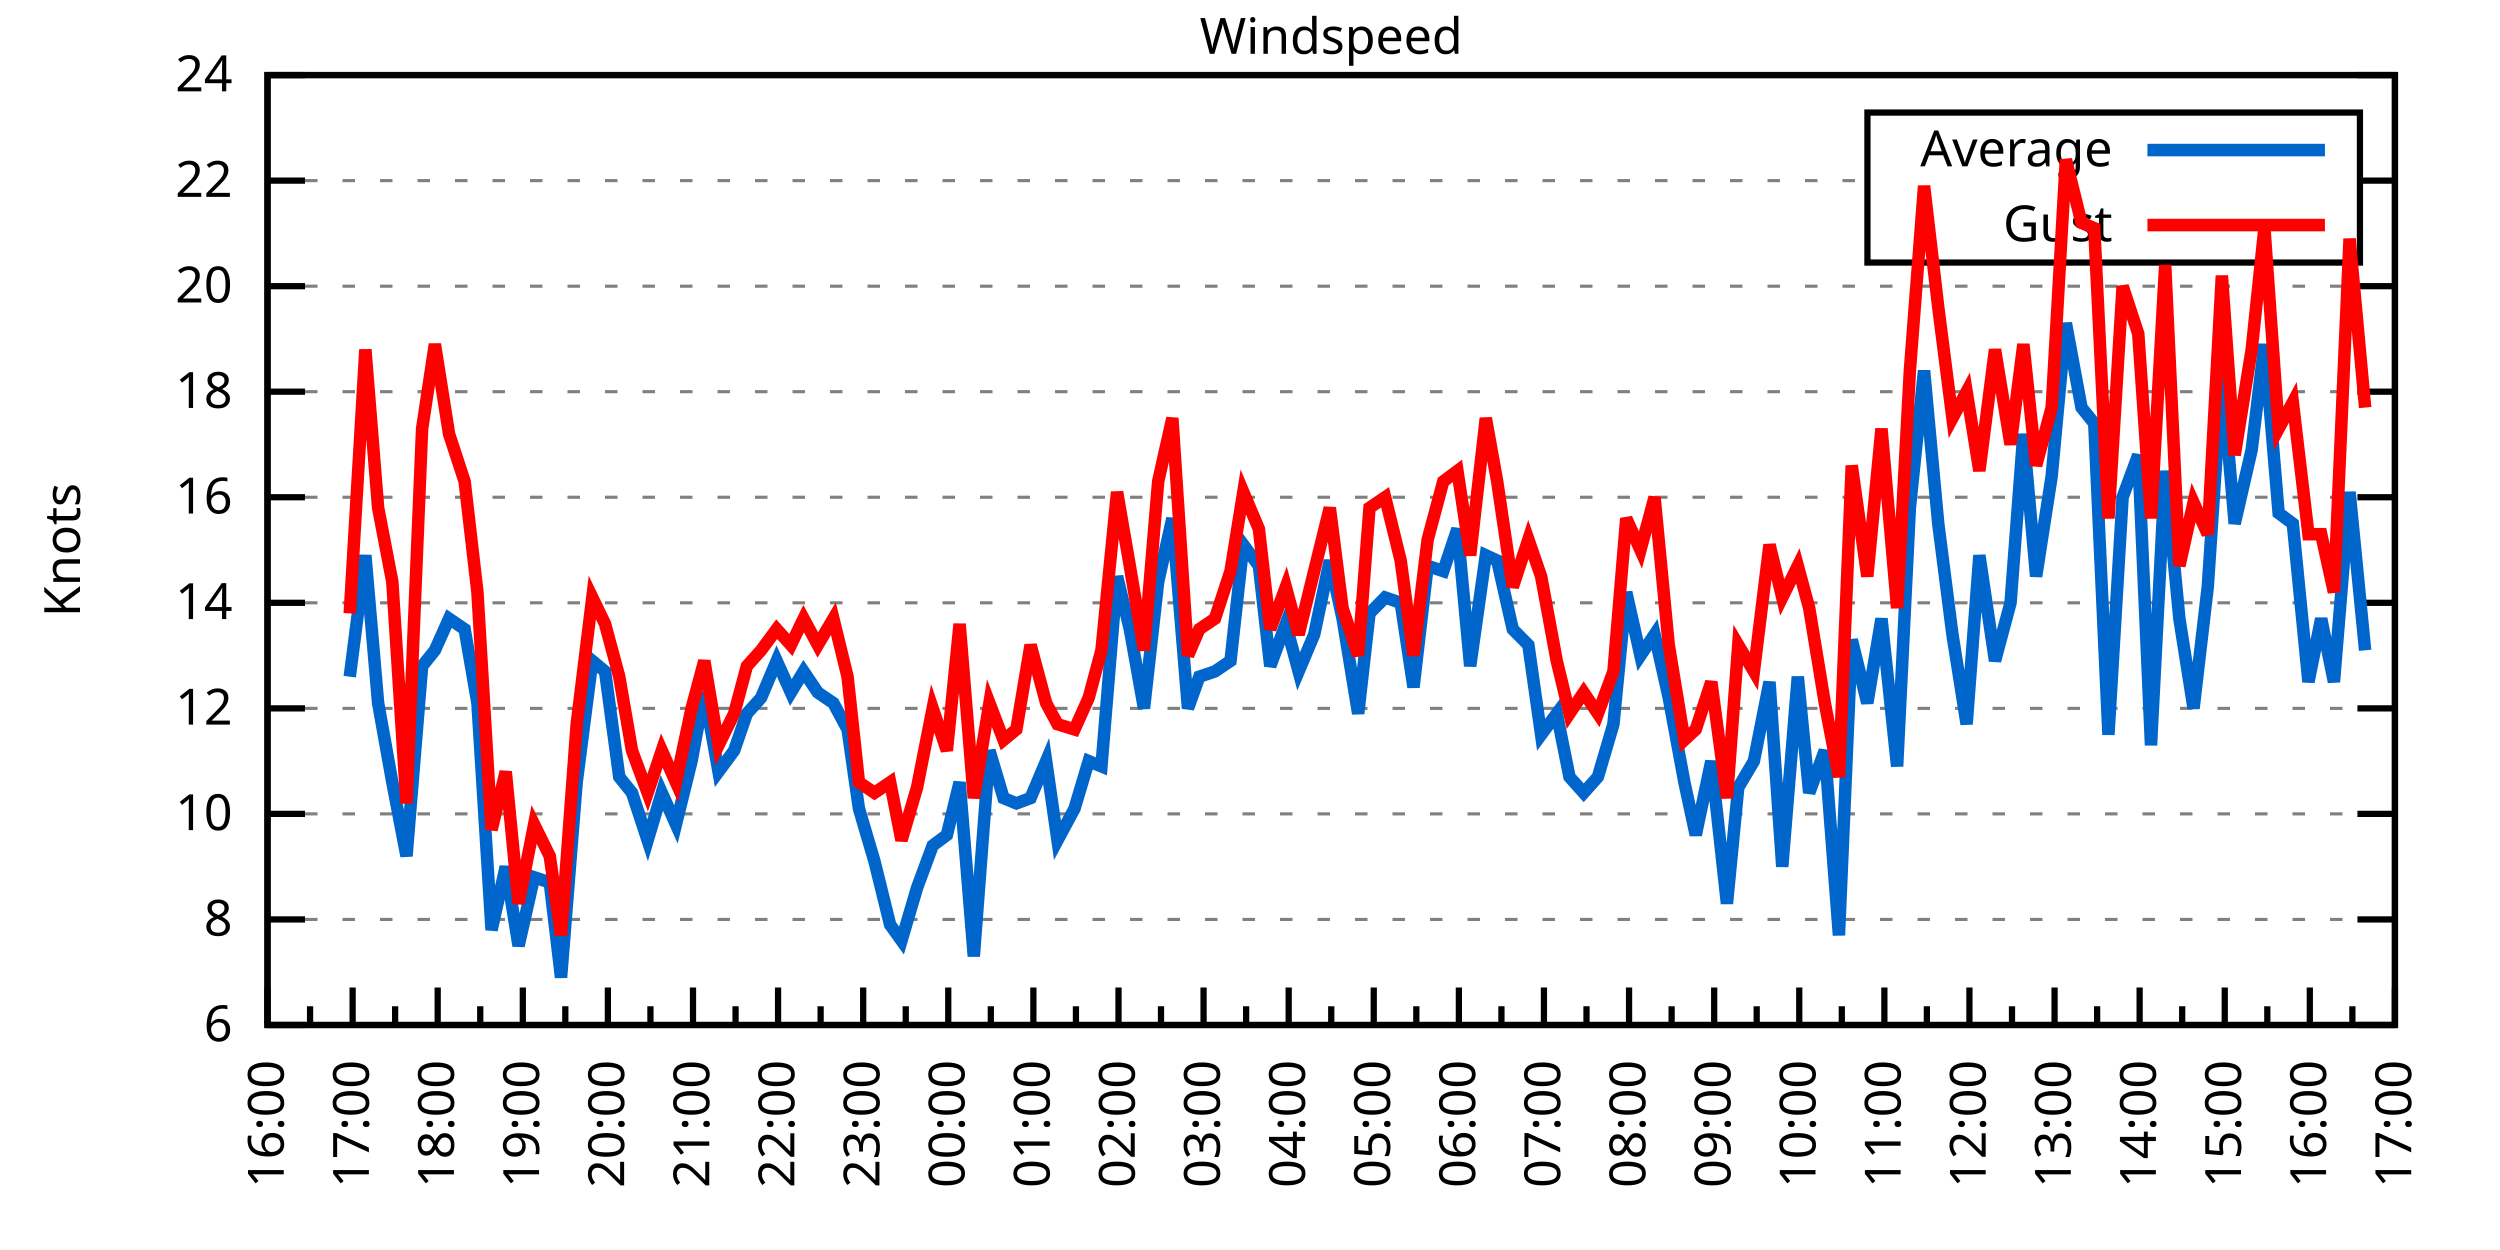
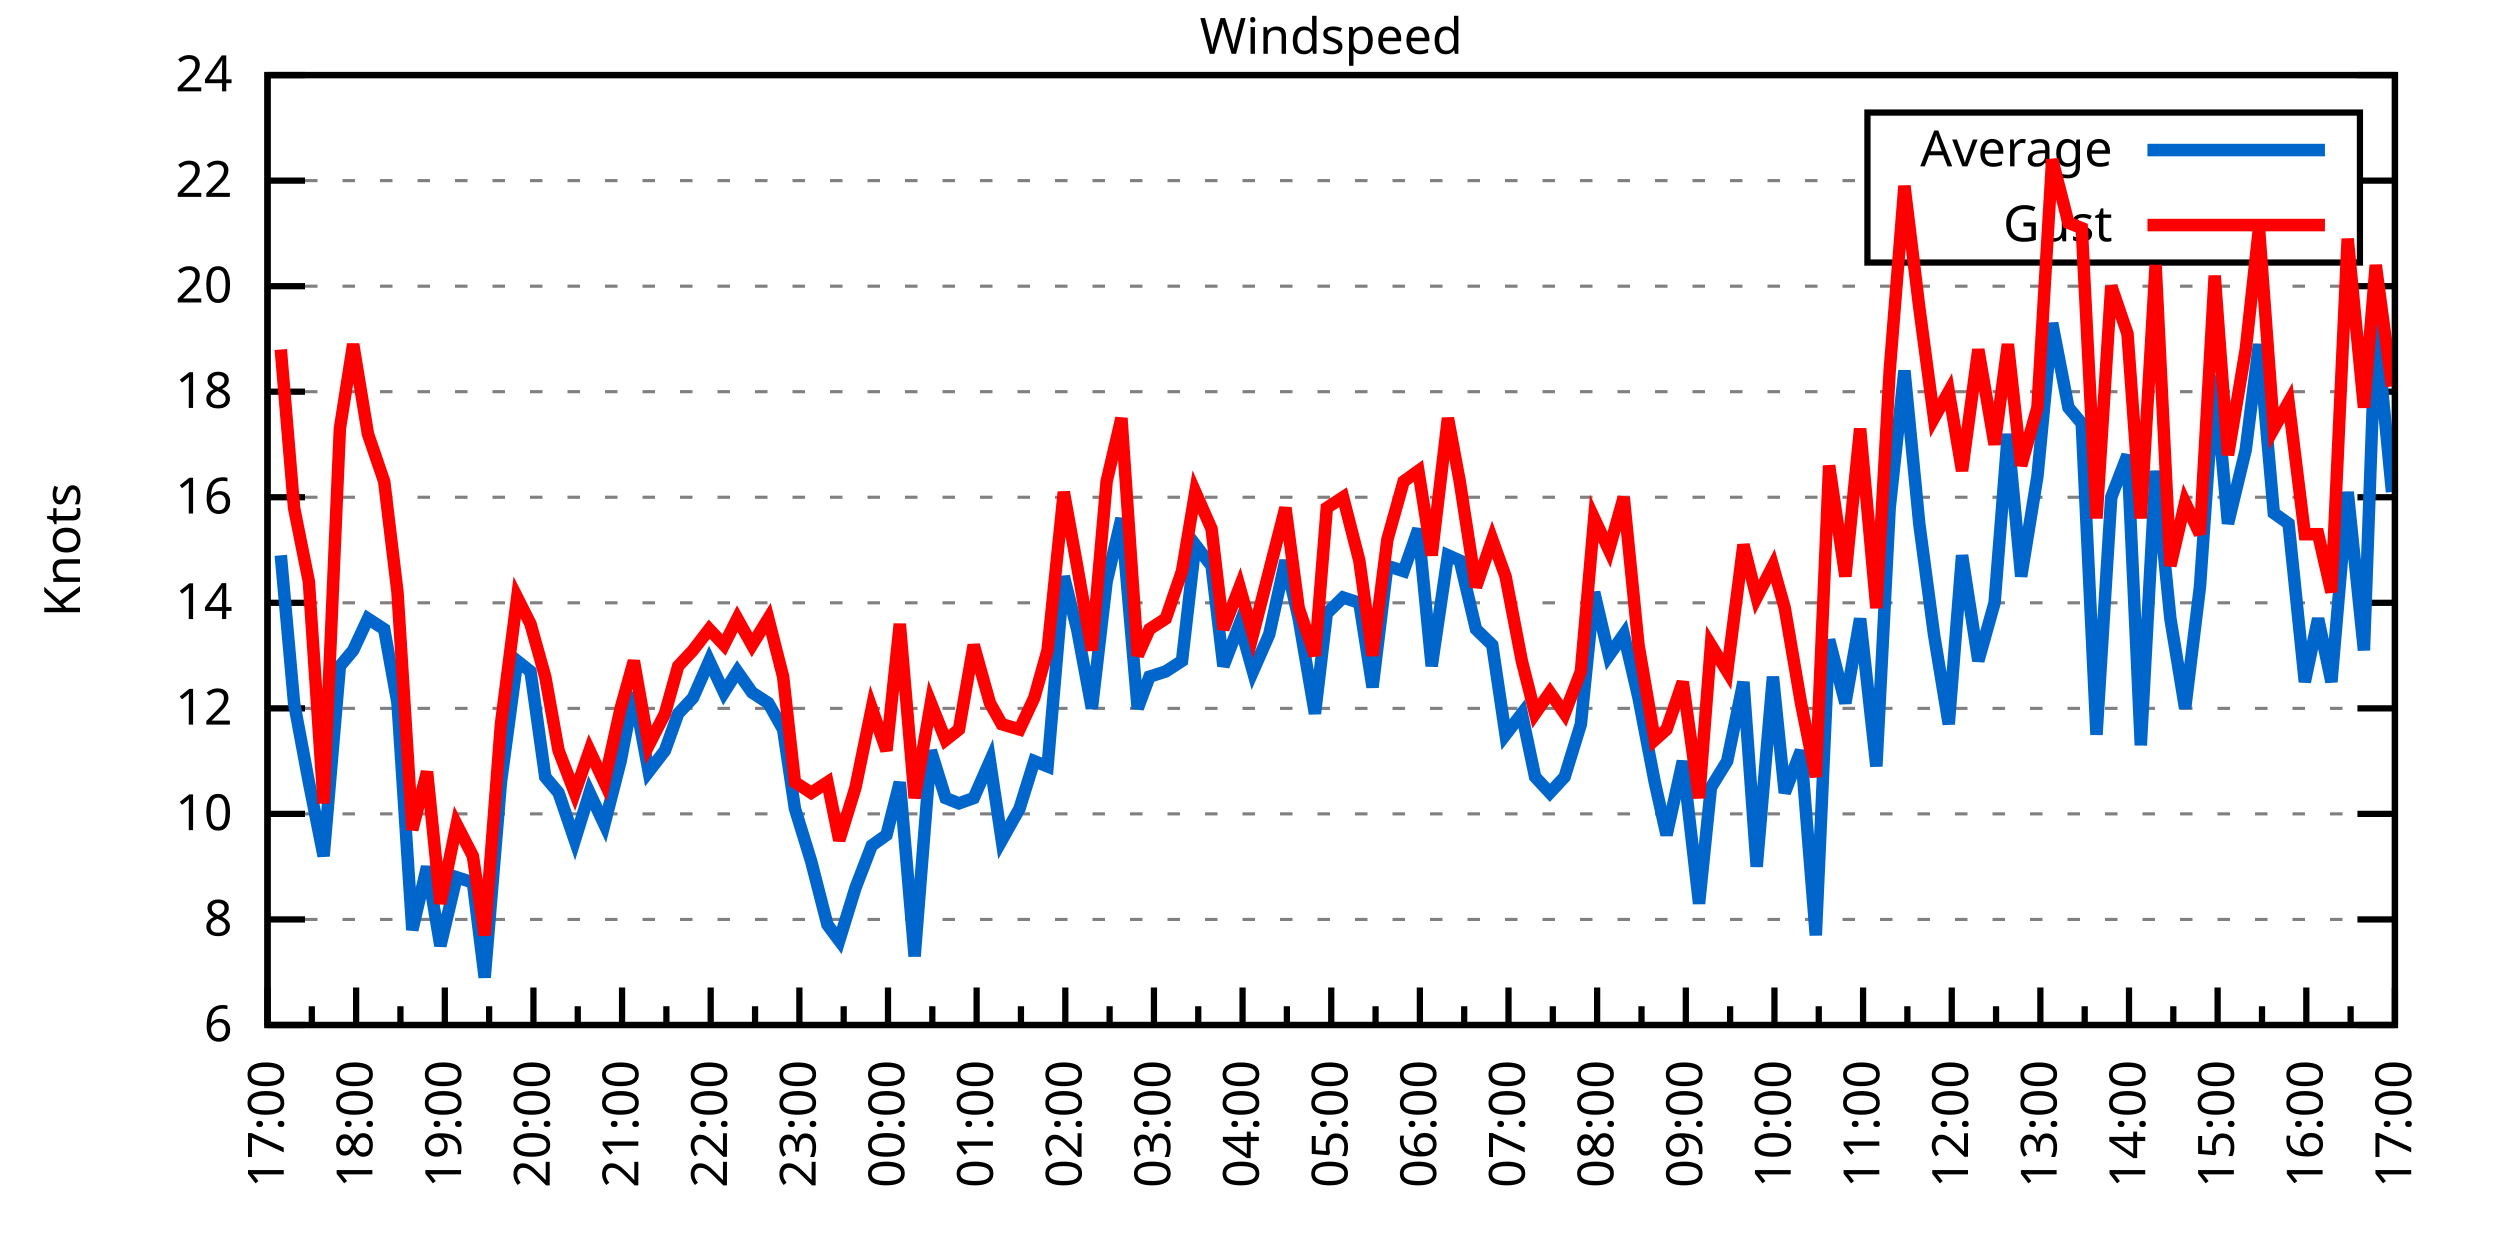
<svg xmlns="http://www.w3.org/2000/svg" xmlns:xlink="http://www.w3.org/1999/xlink" width="400" height="200" viewBox="0 0 400 200">
  <g id="gnuplot_canvas">
    <rect x="0" y="0" width="400" height="200" fill="none" />
    <defs>
      <circle id="gpDot" r="0.5" stroke-width="0.5" stroke="currentColor" />
      <path id="gpPt0" stroke-width="0.333" stroke="currentColor" d="M-1,0 h2 M0,-1 v2" />
      <path id="gpPt1" stroke-width="0.333" stroke="currentColor" d="M-1,-1 L1,1 M1,-1 L-1,1" />
      <path id="gpPt2" stroke-width="0.333" stroke="currentColor" d="M-1,0 L1,0 M0,-1 L0,1 M-1,-1 L1,1 M-1,1 L1,-1" />
      <rect id="gpPt3" stroke-width="0.333" stroke="currentColor" x="-1" y="-1" width="2" height="2" />
      <rect id="gpPt4" stroke-width="0.333" stroke="currentColor" fill="currentColor" x="-1" y="-1" width="2" height="2" />
      <circle id="gpPt5" stroke-width="0.333" stroke="currentColor" cx="0" cy="0" r="1" />
      <use xlink:href="#gpPt5" id="gpPt6" fill="currentColor" stroke="none" />
      <path id="gpPt7" stroke-width="0.333" stroke="currentColor" d="M0,-1.33 L-1.33,0.67 L1.33,0.67 z" />
      <use xlink:href="#gpPt7" id="gpPt8" fill="currentColor" stroke="none" />
      <use xlink:href="#gpPt7" id="gpPt9" stroke="currentColor" transform="rotate(180)" />
      <use xlink:href="#gpPt9" id="gpPt10" fill="currentColor" stroke="none" />
      <use xlink:href="#gpPt3" id="gpPt11" stroke="currentColor" transform="rotate(45)" />
      <use xlink:href="#gpPt11" id="gpPt12" fill="currentColor" stroke="none" />
      <path id="gpPt13" stroke-width="0.333" stroke="currentColor" d="M0,1.330 L1.265,0.411 L0.782,-1.067 L-0.782,-1.076 L-1.265,0.411 z" />
      <use xlink:href="#gpPt13" id="gpPt14" fill="currentColor" stroke="none" />
      <filter id="textbox" filterUnits="objectBoundingBox" x="0" y="0" height="1" width="1">
        <feFlood flood-color="white" flood-opacity="1" result="bgnd" />
        <feComposite in="SourceGraphic" in2="bgnd" operator="atop" />
      </filter>
      <filter id="greybox" filterUnits="objectBoundingBox" x="0" y="0" height="1" width="1">
        <feFlood flood-color="lightgrey" flood-opacity="1" result="grey" />
        <feComposite in="SourceGraphic" in2="grey" operator="atop" />
      </filter>
    </defs>
    <g fill="none" color="white" stroke="currentColor" stroke-width="1.00" stroke-linecap="butt" stroke-linejoin="miter">
</g>
    <g fill="none" color="black" stroke="currentColor" stroke-width="1.00" stroke-linecap="butt" stroke-linejoin="miter">
      <g stroke="none" shape-rendering="crispEdges">
        <polygon fill="rgb(255, 255, 255)" points="42.80,164.00 383.18,164.00 383.18,12.02 42.80,12.02 " />
      </g>
    </g>
    <g fill="none" color="black" stroke="currentColor" stroke-width="1.00" stroke-linecap="butt" stroke-linejoin="miter">
</g>
    <g fill="none" color="black" stroke="black" stroke-width="0.50" stroke-linecap="butt" stroke-linejoin="miter">
</g>
    <g fill="none" color="gray" stroke="currentColor" stroke-width="0.50" stroke-linecap="butt" stroke-linejoin="miter">
      <path stroke="gray" stroke-dasharray="2,4" class="gridline" d="M42.80,164.00 L383.19,164.00  " />
    </g>
    <g fill="none" color="gray" stroke="gray" stroke-width="1.00" stroke-linecap="butt" stroke-linejoin="miter">
</g>
    <g fill="none" color="black" stroke="currentColor" stroke-width="1.00" stroke-linecap="butt" stroke-linejoin="miter">
      <path stroke="black" d="M42.80,164.00 L48.80,164.00 M383.19,164.00 L377.19,164.00  " />
      <g transform="translate(37.20,166.60)" stroke="none" fill="black" font-family="Sans" font-size="8.00" text-anchor="end">
        <text>
          <tspan font-family="Sans"> 6</tspan>
        </text>
      </g>
    </g>
    <g fill="none" color="black" stroke="currentColor" stroke-width="1.00" stroke-linecap="butt" stroke-linejoin="miter">
</g>
    <g fill="none" color="black" stroke="black" stroke-width="0.50" stroke-linecap="butt" stroke-linejoin="miter">
</g>
    <g fill="none" color="gray" stroke="currentColor" stroke-width="0.50" stroke-linecap="butt" stroke-linejoin="miter">
      <path stroke="gray" stroke-dasharray="2,4" class="gridline" d="M42.80,147.11 L383.19,147.11  " />
    </g>
    <g fill="none" color="gray" stroke="gray" stroke-width="1.00" stroke-linecap="butt" stroke-linejoin="miter">
</g>
    <g fill="none" color="black" stroke="currentColor" stroke-width="1.00" stroke-linecap="butt" stroke-linejoin="miter">
      <path stroke="black" d="M42.80,147.11 L48.80,147.11 M383.19,147.11 L377.19,147.11  " />
      <g transform="translate(37.20,149.71)" stroke="none" fill="black" font-family="Sans" font-size="8.00" text-anchor="end">
        <text>
          <tspan font-family="Sans"> 8</tspan>
        </text>
      </g>
    </g>
    <g fill="none" color="black" stroke="currentColor" stroke-width="1.00" stroke-linecap="butt" stroke-linejoin="miter">
</g>
    <g fill="none" color="black" stroke="black" stroke-width="0.50" stroke-linecap="butt" stroke-linejoin="miter">
</g>
    <g fill="none" color="gray" stroke="currentColor" stroke-width="0.50" stroke-linecap="butt" stroke-linejoin="miter">
      <path stroke="gray" stroke-dasharray="2,4" class="gridline" d="M42.80,130.22 L383.19,130.22  " />
    </g>
    <g fill="none" color="gray" stroke="gray" stroke-width="1.00" stroke-linecap="butt" stroke-linejoin="miter">
</g>
    <g fill="none" color="black" stroke="currentColor" stroke-width="1.00" stroke-linecap="butt" stroke-linejoin="miter">
      <path stroke="black" d="M42.80,130.22 L48.80,130.22 M383.19,130.22 L377.19,130.22  " />
      <g transform="translate(37.20,132.82)" stroke="none" fill="black" font-family="Sans" font-size="8.00" text-anchor="end">
        <text>
          <tspan font-family="Sans"> 10</tspan>
        </text>
      </g>
    </g>
    <g fill="none" color="black" stroke="currentColor" stroke-width="1.00" stroke-linecap="butt" stroke-linejoin="miter">
</g>
    <g fill="none" color="black" stroke="black" stroke-width="0.50" stroke-linecap="butt" stroke-linejoin="miter">
</g>
    <g fill="none" color="gray" stroke="currentColor" stroke-width="0.50" stroke-linecap="butt" stroke-linejoin="miter">
      <path stroke="gray" stroke-dasharray="2,4" class="gridline" d="M42.80,113.34 L383.19,113.34  " />
    </g>
    <g fill="none" color="gray" stroke="gray" stroke-width="1.00" stroke-linecap="butt" stroke-linejoin="miter">
</g>
    <g fill="none" color="black" stroke="currentColor" stroke-width="1.00" stroke-linecap="butt" stroke-linejoin="miter">
      <path stroke="black" d="M42.80,113.34 L48.80,113.34 M383.19,113.34 L377.19,113.34  " />
      <g transform="translate(37.20,115.94)" stroke="none" fill="black" font-family="Sans" font-size="8.00" text-anchor="end">
        <text>
          <tspan font-family="Sans"> 12</tspan>
        </text>
      </g>
    </g>
    <g fill="none" color="black" stroke="currentColor" stroke-width="1.00" stroke-linecap="butt" stroke-linejoin="miter">
</g>
    <g fill="none" color="black" stroke="black" stroke-width="0.50" stroke-linecap="butt" stroke-linejoin="miter">
</g>
    <g fill="none" color="gray" stroke="currentColor" stroke-width="0.50" stroke-linecap="butt" stroke-linejoin="miter">
      <path stroke="gray" stroke-dasharray="2,4" class="gridline" d="M42.80,96.45 L383.19,96.45  " />
    </g>
    <g fill="none" color="gray" stroke="gray" stroke-width="1.00" stroke-linecap="butt" stroke-linejoin="miter">
</g>
    <g fill="none" color="black" stroke="currentColor" stroke-width="1.00" stroke-linecap="butt" stroke-linejoin="miter">
      <path stroke="black" d="M42.80,96.45 L48.80,96.45 M383.19,96.45 L377.19,96.45  " />
      <g transform="translate(37.20,99.05)" stroke="none" fill="black" font-family="Sans" font-size="8.00" text-anchor="end">
        <text>
          <tspan font-family="Sans"> 14</tspan>
        </text>
      </g>
    </g>
    <g fill="none" color="black" stroke="currentColor" stroke-width="1.00" stroke-linecap="butt" stroke-linejoin="miter">
</g>
    <g fill="none" color="black" stroke="black" stroke-width="0.50" stroke-linecap="butt" stroke-linejoin="miter">
</g>
    <g fill="none" color="gray" stroke="currentColor" stroke-width="0.50" stroke-linecap="butt" stroke-linejoin="miter">
      <path stroke="gray" stroke-dasharray="2,4" class="gridline" d="M42.80,79.56 L383.19,79.56  " />
    </g>
    <g fill="none" color="gray" stroke="gray" stroke-width="1.00" stroke-linecap="butt" stroke-linejoin="miter">
</g>
    <g fill="none" color="black" stroke="currentColor" stroke-width="1.00" stroke-linecap="butt" stroke-linejoin="miter">
      <path stroke="black" d="M42.80,79.56 L48.80,79.56 M383.19,79.56 L377.19,79.56  " />
      <g transform="translate(37.20,82.16)" stroke="none" fill="black" font-family="Sans" font-size="8.00" text-anchor="end">
        <text>
          <tspan font-family="Sans"> 16</tspan>
        </text>
      </g>
    </g>
    <g fill="none" color="black" stroke="currentColor" stroke-width="1.00" stroke-linecap="butt" stroke-linejoin="miter">
</g>
    <g fill="none" color="black" stroke="black" stroke-width="0.50" stroke-linecap="butt" stroke-linejoin="miter">
</g>
    <g fill="none" color="gray" stroke="currentColor" stroke-width="0.50" stroke-linecap="butt" stroke-linejoin="miter">
      <path stroke="gray" stroke-dasharray="2,4" class="gridline" d="M42.80,62.67 L383.19,62.67  " />
    </g>
    <g fill="none" color="gray" stroke="gray" stroke-width="1.00" stroke-linecap="butt" stroke-linejoin="miter">
</g>
    <g fill="none" color="black" stroke="currentColor" stroke-width="1.00" stroke-linecap="butt" stroke-linejoin="miter">
      <path stroke="black" d="M42.80,62.67 L48.80,62.67 M383.19,62.67 L377.19,62.67  " />
      <g transform="translate(37.20,65.27)" stroke="none" fill="black" font-family="Sans" font-size="8.00" text-anchor="end">
        <text>
          <tspan font-family="Sans"> 18</tspan>
        </text>
      </g>
    </g>
    <g fill="none" color="black" stroke="currentColor" stroke-width="1.00" stroke-linecap="butt" stroke-linejoin="miter">
</g>
    <g fill="none" color="black" stroke="black" stroke-width="0.50" stroke-linecap="butt" stroke-linejoin="miter">
</g>
    <g fill="none" color="gray" stroke="currentColor" stroke-width="0.50" stroke-linecap="butt" stroke-linejoin="miter">
      <path stroke="gray" stroke-dasharray="2,4" class="gridline" d="M42.80,45.79 L383.19,45.79  " />
    </g>
    <g fill="none" color="gray" stroke="gray" stroke-width="1.00" stroke-linecap="butt" stroke-linejoin="miter">
</g>
    <g fill="none" color="black" stroke="currentColor" stroke-width="1.00" stroke-linecap="butt" stroke-linejoin="miter">
      <path stroke="black" d="M42.80,45.79 L48.80,45.79 M383.19,45.79 L377.19,45.79  " />
      <g transform="translate(37.20,48.39)" stroke="none" fill="black" font-family="Sans" font-size="8.00" text-anchor="end">
        <text>
          <tspan font-family="Sans"> 20</tspan>
        </text>
      </g>
    </g>
    <g fill="none" color="black" stroke="currentColor" stroke-width="1.00" stroke-linecap="butt" stroke-linejoin="miter">
</g>
    <g fill="none" color="black" stroke="black" stroke-width="0.50" stroke-linecap="butt" stroke-linejoin="miter">
</g>
    <g fill="none" color="gray" stroke="currentColor" stroke-width="0.50" stroke-linecap="butt" stroke-linejoin="miter">
      <path stroke="gray" stroke-dasharray="2,4" class="gridline" d="M42.80,28.90 L298.79,28.90 M377.59,28.90 L383.19,28.90  " />
    </g>
    <g fill="none" color="gray" stroke="gray" stroke-width="1.00" stroke-linecap="butt" stroke-linejoin="miter">
</g>
    <g fill="none" color="black" stroke="currentColor" stroke-width="1.00" stroke-linecap="butt" stroke-linejoin="miter">
      <path stroke="black" d="M42.80,28.90 L48.80,28.90 M383.19,28.90 L377.19,28.90  " />
      <g transform="translate(37.20,31.50)" stroke="none" fill="black" font-family="Sans" font-size="8.00" text-anchor="end">
        <text>
          <tspan font-family="Sans"> 22</tspan>
        </text>
      </g>
    </g>
    <g fill="none" color="black" stroke="currentColor" stroke-width="1.00" stroke-linecap="butt" stroke-linejoin="miter">
</g>
    <g fill="none" color="black" stroke="black" stroke-width="0.50" stroke-linecap="butt" stroke-linejoin="miter">
</g>
    <g fill="none" color="gray" stroke="currentColor" stroke-width="0.50" stroke-linecap="butt" stroke-linejoin="miter">
      <path stroke="gray" stroke-dasharray="2,4" class="gridline" d="M42.80,12.01 L383.19,12.01  " />
    </g>
    <g fill="none" color="gray" stroke="gray" stroke-width="1.00" stroke-linecap="butt" stroke-linejoin="miter">
</g>
    <g fill="none" color="black" stroke="currentColor" stroke-width="1.00" stroke-linecap="butt" stroke-linejoin="miter">
      <path stroke="black" d="M42.80,12.01 L48.80,12.01 M383.19,12.01 L377.19,12.01  " />
      <g transform="translate(37.20,14.61)" stroke="none" fill="black" font-family="Sans" font-size="8.00" text-anchor="end">
        <text>
          <tspan font-family="Sans"> 24</tspan>
        </text>
      </g>
    </g>
    <g fill="none" color="black" stroke="currentColor" stroke-width="1.00" stroke-linecap="butt" stroke-linejoin="miter">
      <path stroke="black" d="M42.80,164.00 L42.80,158.00  " />
      <g transform="translate(45.40,169.60) rotate(270)" stroke="none" fill="black" font-family="Sans" font-size="8.00" text-anchor="end">
        <text>
+           <tspan font-family="Sans">17:00</tspan>
+         </text>
+       </g>
+     </g>
+     <g fill="none" color="black" stroke="currentColor" stroke-width="1.00" stroke-linecap="butt" stroke-linejoin="miter">
+       <path stroke="black" d="M49.89,164.00 L49.89,161.00 M56.98,164.00 L56.98,158.00  " />
+       <g transform="translate(59.58,169.60) rotate(270)" stroke="none" fill="black" font-family="Sans" font-size="8.00" text-anchor="end">
+         <text>
+           <tspan font-family="Sans">18:00</tspan>
+         </text>
+       </g>
+     </g>
+     <g fill="none" color="black" stroke="currentColor" stroke-width="1.00" stroke-linecap="butt" stroke-linejoin="miter">
+       <path stroke="black" d="M64.07,164.00 L64.07,161.00 M71.17,164.00 L71.17,158.00  " />
+       <g transform="translate(73.77,169.60) rotate(270)" stroke="none" fill="black" font-family="Sans" font-size="8.00" text-anchor="end">
+         <text>
+           <tspan font-family="Sans">19:00</tspan>
+         </text>
+       </g>
+     </g>
+     <g fill="none" color="black" stroke="currentColor" stroke-width="1.00" stroke-linecap="butt" stroke-linejoin="miter">
+       <path stroke="black" d="M78.26,164.00 L78.26,161.00 M85.35,164.00 L85.35,158.00  " />
+       <g transform="translate(87.95,169.60) rotate(270)" stroke="none" fill="black" font-family="Sans" font-size="8.00" text-anchor="end">
+         <text>
+           <tspan font-family="Sans">20:00</tspan>
+         </text>
+       </g>
+     </g>
+     <g fill="none" color="black" stroke="currentColor" stroke-width="1.00" stroke-linecap="butt" stroke-linejoin="miter">
+       <path stroke="black" d="M92.44,164.00 L92.44,161.00 M99.53,164.00 L99.53,158.00  " />
+       <g transform="translate(102.13,169.60) rotate(270)" stroke="none" fill="black" font-family="Sans" font-size="8.00" text-anchor="end">
+         <text>
+           <tspan font-family="Sans">21:00</tspan>
+         </text>
+       </g>
+     </g>
+     <g fill="none" color="black" stroke="currentColor" stroke-width="1.00" stroke-linecap="butt" stroke-linejoin="miter">
+       <path stroke="black" d="M106.62,164.00 L106.62,161.00 M113.71,164.00 L113.71,158.00  " />
+       <g transform="translate(116.31,169.60) rotate(270)" stroke="none" fill="black" font-family="Sans" font-size="8.00" text-anchor="end">
+         <text>
+           <tspan font-family="Sans">22:00</tspan>
+         </text>
+       </g>
+     </g>
+     <g fill="none" color="black" stroke="currentColor" stroke-width="1.00" stroke-linecap="butt" stroke-linejoin="miter">
+       <path stroke="black" d="M120.81,164.00 L120.81,161.00 M127.90,164.00 L127.90,158.00  " />
+       <g transform="translate(130.50,169.60) rotate(270)" stroke="none" fill="black" font-family="Sans" font-size="8.00" text-anchor="end">
+         <text>
+           <tspan font-family="Sans">23:00</tspan>
+         </text>
+       </g>
+     </g>
+     <g fill="none" color="black" stroke="currentColor" stroke-width="1.00" stroke-linecap="butt" stroke-linejoin="miter">
+       <path stroke="black" d="M134.99,164.00 L134.99,161.00 M142.08,164.00 L142.08,158.00  " />
+       <g transform="translate(144.68,169.60) rotate(270)" stroke="none" fill="black" font-family="Sans" font-size="8.00" text-anchor="end">
+         <text>
+           <tspan font-family="Sans">00:00</tspan>
+         </text>
+       </g>
+     </g>
+     <g fill="none" color="black" stroke="currentColor" stroke-width="1.00" stroke-linecap="butt" stroke-linejoin="miter">
+       <path stroke="black" d="M149.17,164.00 L149.17,161.00 M156.26,164.00 L156.26,158.00  " />
+       <g transform="translate(158.86,169.60) rotate(270)" stroke="none" fill="black" font-family="Sans" font-size="8.00" text-anchor="end">
+         <text>
+           <tspan font-family="Sans">01:00</tspan>
+         </text>
+       </g>
+     </g>
+     <g fill="none" color="black" stroke="currentColor" stroke-width="1.00" stroke-linecap="butt" stroke-linejoin="miter">
+       <path stroke="black" d="M163.35,164.00 L163.35,161.00 M170.45,164.00 L170.45,158.00  " />
+       <g transform="translate(173.05,169.60) rotate(270)" stroke="none" fill="black" font-family="Sans" font-size="8.00" text-anchor="end">
+         <text>
+           <tspan font-family="Sans">02:00</tspan>
+         </text>
+       </g>
+     </g>
+     <g fill="none" color="black" stroke="currentColor" stroke-width="1.00" stroke-linecap="butt" stroke-linejoin="miter">
+       <path stroke="black" d="M177.54,164.00 L177.54,161.00 M184.63,164.00 L184.63,158.00  " />
+       <g transform="translate(187.23,169.60) rotate(270)" stroke="none" fill="black" font-family="Sans" font-size="8.00" text-anchor="end">
+         <text>
+           <tspan font-family="Sans">03:00</tspan>
+         </text>
+       </g>
+     </g>
+     <g fill="none" color="black" stroke="currentColor" stroke-width="1.00" stroke-linecap="butt" stroke-linejoin="miter">
+       <path stroke="black" d="M191.72,164.00 L191.72,161.00 M198.81,164.00 L198.81,158.00  " />
+       <g transform="translate(201.41,169.60) rotate(270)" stroke="none" fill="black" font-family="Sans" font-size="8.00" text-anchor="end">
+         <text>
+           <tspan font-family="Sans">04:00</tspan>
+         </text>
+       </g>
+     </g>
+     <g fill="none" color="black" stroke="currentColor" stroke-width="1.00" stroke-linecap="butt" stroke-linejoin="miter">
+       <path stroke="black" d="M205.90,164.00 L205.90,161.00 M213.00,164.00 L213.00,158.00  " />
+       <g transform="translate(215.60,169.60) rotate(270)" stroke="none" fill="black" font-family="Sans" font-size="8.00" text-anchor="end">
+         <text>
+           <tspan font-family="Sans">05:00</tspan>
+         </text>
+       </g>
+     </g>
+     <g fill="none" color="black" stroke="currentColor" stroke-width="1.00" stroke-linecap="butt" stroke-linejoin="miter">
+       <path stroke="black" d="M220.09,164.00 L220.09,161.00 M227.18,164.00 L227.18,158.00  " />
+       <g transform="translate(229.78,169.60) rotate(270)" stroke="none" fill="black" font-family="Sans" font-size="8.00" text-anchor="end">
+         <text>
+           <tspan font-family="Sans">06:00</tspan>
+         </text>
+       </g>
+     </g>
+     <g fill="none" color="black" stroke="currentColor" stroke-width="1.00" stroke-linecap="butt" stroke-linejoin="miter">
+       <path stroke="black" d="M234.27,164.00 L234.27,161.00 M241.36,164.00 L241.36,158.00  " />
+       <g transform="translate(243.96,169.60) rotate(270)" stroke="none" fill="black" font-family="Sans" font-size="8.00" text-anchor="end">
+         <text>
+           <tspan font-family="Sans">07:00</tspan>
+         </text>
+       </g>
+     </g>
+     <g fill="none" color="black" stroke="currentColor" stroke-width="1.00" stroke-linecap="butt" stroke-linejoin="miter">
+       <path stroke="black" d="M248.45,164.00 L248.45,161.00 M255.54,164.00 L255.54,158.00  " />
+       <g transform="translate(258.14,169.60) rotate(270)" stroke="none" fill="black" font-family="Sans" font-size="8.00" text-anchor="end">
+         <text>
+           <tspan font-family="Sans">08:00</tspan>
+         </text>
+       </g>
+     </g>
+     <g fill="none" color="black" stroke="currentColor" stroke-width="1.00" stroke-linecap="butt" stroke-linejoin="miter">
+       <path stroke="black" d="M262.64,164.00 L262.64,161.00 M269.73,164.00 L269.73,158.00  " />
+       <g transform="translate(272.33,169.60) rotate(270)" stroke="none" fill="black" font-family="Sans" font-size="8.00" text-anchor="end">
+         <text>
+           <tspan font-family="Sans">09:00</tspan>
+         </text>
+       </g>
+     </g>
+     <g fill="none" color="black" stroke="currentColor" stroke-width="1.00" stroke-linecap="butt" stroke-linejoin="miter">
+       <path stroke="black" d="M276.82,164.00 L276.82,161.00 M283.91,164.00 L283.91,158.00  " />
+       <g transform="translate(286.51,169.60) rotate(270)" stroke="none" fill="black" font-family="Sans" font-size="8.00" text-anchor="end">
+         <text>
+           <tspan font-family="Sans">10:00</tspan>
+         </text>
+       </g>
+     </g>
+     <g fill="none" color="black" stroke="currentColor" stroke-width="1.00" stroke-linecap="butt" stroke-linejoin="miter">
+       <path stroke="black" d="M291.00,164.00 L291.00,161.00 M298.09,164.00 L298.09,158.00  " />
+       <g transform="translate(300.69,169.60) rotate(270)" stroke="none" fill="black" font-family="Sans" font-size="8.00" text-anchor="end">
+         <text>
+           <tspan font-family="Sans">11:00</tspan>
+         </text>
+       </g>
+     </g>
+     <g fill="none" color="black" stroke="currentColor" stroke-width="1.00" stroke-linecap="butt" stroke-linejoin="miter">
+       <path stroke="black" d="M305.18,164.00 L305.18,161.00 M312.28,164.00 L312.28,158.00  " />
+       <g transform="translate(314.88,169.60) rotate(270)" stroke="none" fill="black" font-family="Sans" font-size="8.00" text-anchor="end">
+         <text>
+           <tspan font-family="Sans">12:00</tspan>
+         </text>
+       </g>
+     </g>
+     <g fill="none" color="black" stroke="currentColor" stroke-width="1.00" stroke-linecap="butt" stroke-linejoin="miter">
+       <path stroke="black" d="M319.37,164.00 L319.37,161.00 M326.46,164.00 L326.46,158.00  " />
+       <g transform="translate(329.06,169.60) rotate(270)" stroke="none" fill="black" font-family="Sans" font-size="8.00" text-anchor="end">
+         <text>
+           <tspan font-family="Sans">13:00</tspan>
+         </text>
+       </g>
+     </g>
+     <g fill="none" color="black" stroke="currentColor" stroke-width="1.00" stroke-linecap="butt" stroke-linejoin="miter">
+       <path stroke="black" d="M333.55,164.00 L333.55,161.00 M340.64,164.00 L340.64,158.00  " />
+       <g transform="translate(343.24,169.60) rotate(270)" stroke="none" fill="black" font-family="Sans" font-size="8.00" text-anchor="end">
+         <text>
+           <tspan font-family="Sans">14:00</tspan>
+         </text>
+       </g>
+     </g>
+     <g fill="none" color="black" stroke="currentColor" stroke-width="1.00" stroke-linecap="butt" stroke-linejoin="miter">
+       <path stroke="black" d="M347.73,164.00 L347.73,161.00 M354.82,164.00 L354.82,158.00  " />
+       <g transform="translate(357.42,169.60) rotate(270)" stroke="none" fill="black" font-family="Sans" font-size="8.00" text-anchor="end">
+         <text>
+           <tspan font-family="Sans">15:00</tspan>
+         </text>
+       </g>
+     </g>
+     <g fill="none" color="black" stroke="currentColor" stroke-width="1.00" stroke-linecap="butt" stroke-linejoin="miter">
+       <path stroke="black" d="M361.92,164.00 L361.92,161.00 M369.01,164.00 L369.01,158.00  " />
+       <g transform="translate(371.61,169.60) rotate(270)" stroke="none" fill="black" font-family="Sans" font-size="8.00" text-anchor="end">
+         <text>
          <tspan font-family="Sans">16:00</tspan>
        </text>
      </g>
    </g>
    <g fill="none" color="black" stroke="currentColor" stroke-width="1.00" stroke-linecap="butt" stroke-linejoin="miter">
-       <path stroke="black" d="M49.61,164.00 L49.61,161.00 M56.42,164.00 L56.42,158.00  " />
-       <g transform="translate(59.02,169.60) rotate(270)" stroke="none" fill="black" font-family="Sans" font-size="8.00" text-anchor="end">
-         <text>
-           <tspan font-family="Sans">17:00</tspan>
-         </text>
-       </g>
-     </g>
-     <g fill="none" color="black" stroke="currentColor" stroke-width="1.00" stroke-linecap="butt" stroke-linejoin="miter">
-       <path stroke="black" d="M63.22,164.00 L63.22,161.00 M70.03,164.00 L70.03,158.00  " />
-       <g transform="translate(72.63,169.60) rotate(270)" stroke="none" fill="black" font-family="Sans" font-size="8.00" text-anchor="end">
-         <text>
-           <tspan font-family="Sans">18:00</tspan>
-         </text>
-       </g>
-     </g>
-     <g fill="none" color="black" stroke="currentColor" stroke-width="1.00" stroke-linecap="butt" stroke-linejoin="miter">
-       <path stroke="black" d="M76.84,164.00 L76.84,161.00 M83.65,164.00 L83.65,158.00  " />
-       <g transform="translate(86.25,169.60) rotate(270)" stroke="none" fill="black" font-family="Sans" font-size="8.00" text-anchor="end">
-         <text>
-           <tspan font-family="Sans">19:00</tspan>
-         </text>
-       </g>
-     </g>
-     <g fill="none" color="black" stroke="currentColor" stroke-width="1.00" stroke-linecap="butt" stroke-linejoin="miter">
-       <path stroke="black" d="M90.45,164.00 L90.45,161.00 M97.26,164.00 L97.26,158.00  " />
-       <g transform="translate(99.86,169.60) rotate(270)" stroke="none" fill="black" font-family="Sans" font-size="8.00" text-anchor="end">
-         <text>
-           <tspan font-family="Sans">20:00</tspan>
-         </text>
-       </g>
-     </g>
-     <g fill="none" color="black" stroke="currentColor" stroke-width="1.00" stroke-linecap="butt" stroke-linejoin="miter">
-       <path stroke="black" d="M104.07,164.00 L104.07,161.00 M110.88,164.00 L110.88,158.00  " />
-       <g transform="translate(113.48,169.60) rotate(270)" stroke="none" fill="black" font-family="Sans" font-size="8.00" text-anchor="end">
-         <text>
-           <tspan font-family="Sans">21:00</tspan>
-         </text>
-       </g>
-     </g>
-     <g fill="none" color="black" stroke="currentColor" stroke-width="1.00" stroke-linecap="butt" stroke-linejoin="miter">
-       <path stroke="black" d="M117.69,164.00 L117.69,161.00 M124.49,164.00 L124.49,158.00  " />
-       <g transform="translate(127.09,169.60) rotate(270)" stroke="none" fill="black" font-family="Sans" font-size="8.00" text-anchor="end">
-         <text>
-           <tspan font-family="Sans">22:00</tspan>
-         </text>
-       </g>
-     </g>
-     <g fill="none" color="black" stroke="currentColor" stroke-width="1.00" stroke-linecap="butt" stroke-linejoin="miter">
-       <path stroke="black" d="M131.30,164.00 L131.30,161.00 M138.11,164.00 L138.11,158.00  " />
-       <g transform="translate(140.71,169.60) rotate(270)" stroke="none" fill="black" font-family="Sans" font-size="8.00" text-anchor="end">
-         <text>
-           <tspan font-family="Sans">23:00</tspan>
-         </text>
-       </g>
-     </g>
-     <g fill="none" color="black" stroke="currentColor" stroke-width="1.00" stroke-linecap="butt" stroke-linejoin="miter">
-       <path stroke="black" d="M144.92,164.00 L144.92,161.00 M151.72,164.00 L151.72,158.00  " />
-       <g transform="translate(154.32,169.60) rotate(270)" stroke="none" fill="black" font-family="Sans" font-size="8.00" text-anchor="end">
-         <text>
-           <tspan font-family="Sans">00:00</tspan>
-         </text>
-       </g>
-     </g>
-     <g fill="none" color="black" stroke="currentColor" stroke-width="1.00" stroke-linecap="butt" stroke-linejoin="miter">
-       <path stroke="black" d="M158.53,164.00 L158.53,161.00 M165.34,164.00 L165.34,158.00  " />
-       <g transform="translate(167.94,169.60) rotate(270)" stroke="none" fill="black" font-family="Sans" font-size="8.00" text-anchor="end">
-         <text>
-           <tspan font-family="Sans">01:00</tspan>
-         </text>
-       </g>
-     </g>
-     <g fill="none" color="black" stroke="currentColor" stroke-width="1.00" stroke-linecap="butt" stroke-linejoin="miter">
-       <path stroke="black" d="M172.15,164.00 L172.15,161.00 M178.96,164.00 L178.96,158.00  " />
-       <g transform="translate(181.56,169.60) rotate(270)" stroke="none" fill="black" font-family="Sans" font-size="8.00" text-anchor="end">
-         <text>
-           <tspan font-family="Sans">02:00</tspan>
-         </text>
-       </g>
-     </g>
-     <g fill="none" color="black" stroke="currentColor" stroke-width="1.00" stroke-linecap="butt" stroke-linejoin="miter">
-       <path stroke="black" d="M185.76,164.00 L185.76,161.00 M192.57,164.00 L192.57,158.00  " />
-       <g transform="translate(195.17,169.60) rotate(270)" stroke="none" fill="black" font-family="Sans" font-size="8.00" text-anchor="end">
-         <text>
-           <tspan font-family="Sans">03:00</tspan>
-         </text>
-       </g>
-     </g>
-     <g fill="none" color="black" stroke="currentColor" stroke-width="1.00" stroke-linecap="butt" stroke-linejoin="miter">
-       <path stroke="black" d="M199.38,164.00 L199.38,161.00 M206.19,164.00 L206.19,158.00  " />
-       <g transform="translate(208.79,169.60) rotate(270)" stroke="none" fill="black" font-family="Sans" font-size="8.00" text-anchor="end">
-         <text>
-           <tspan font-family="Sans">04:00</tspan>
-         </text>
-       </g>
-     </g>
-     <g fill="none" color="black" stroke="currentColor" stroke-width="1.00" stroke-linecap="butt" stroke-linejoin="miter">
-       <path stroke="black" d="M213.00,164.00 L213.00,161.00 M219.80,164.00 L219.80,158.00  " />
-       <g transform="translate(222.40,169.60) rotate(270)" stroke="none" fill="black" font-family="Sans" font-size="8.00" text-anchor="end">
-         <text>
-           <tspan font-family="Sans">05:00</tspan>
-         </text>
-       </g>
-     </g>
-     <g fill="none" color="black" stroke="currentColor" stroke-width="1.00" stroke-linecap="butt" stroke-linejoin="miter">
-       <path stroke="black" d="M226.61,164.00 L226.61,161.00 M233.42,164.00 L233.42,158.00  " />
-       <g transform="translate(236.02,169.60) rotate(270)" stroke="none" fill="black" font-family="Sans" font-size="8.00" text-anchor="end">
-         <text>
-           <tspan font-family="Sans">06:00</tspan>
-         </text>
-       </g>
-     </g>
-     <g fill="none" color="black" stroke="currentColor" stroke-width="1.00" stroke-linecap="butt" stroke-linejoin="miter">
-       <path stroke="black" d="M240.23,164.00 L240.23,161.00 M247.03,164.00 L247.03,158.00  " />
-       <g transform="translate(249.63,169.60) rotate(270)" stroke="none" fill="black" font-family="Sans" font-size="8.00" text-anchor="end">
-         <text>
-           <tspan font-family="Sans">07:00</tspan>
-         </text>
-       </g>
-     </g>
-     <g fill="none" color="black" stroke="currentColor" stroke-width="1.00" stroke-linecap="butt" stroke-linejoin="miter">
-       <path stroke="black" d="M253.84,164.00 L253.84,161.00 M260.65,164.00 L260.65,158.00  " />
-       <g transform="translate(263.25,169.60) rotate(270)" stroke="none" fill="black" font-family="Sans" font-size="8.00" text-anchor="end">
-         <text>
-           <tspan font-family="Sans">08:00</tspan>
-         </text>
-       </g>
-     </g>
-     <g fill="none" color="black" stroke="currentColor" stroke-width="1.00" stroke-linecap="butt" stroke-linejoin="miter">
-       <path stroke="black" d="M267.46,164.00 L267.46,161.00 M274.27,164.00 L274.27,158.00  " />
-       <g transform="translate(276.87,169.60) rotate(270)" stroke="none" fill="black" font-family="Sans" font-size="8.00" text-anchor="end">
-         <text>
-           <tspan font-family="Sans">09:00</tspan>
-         </text>
-       </g>
-     </g>
-     <g fill="none" color="black" stroke="currentColor" stroke-width="1.00" stroke-linecap="butt" stroke-linejoin="miter">
-       <path stroke="black" d="M281.07,164.00 L281.07,161.00 M287.88,164.00 L287.88,158.00  " />
-       <g transform="translate(290.48,169.60) rotate(270)" stroke="none" fill="black" font-family="Sans" font-size="8.00" text-anchor="end">
-         <text>
-           <tspan font-family="Sans">10:00</tspan>
-         </text>
-       </g>
-     </g>
-     <g fill="none" color="black" stroke="currentColor" stroke-width="1.00" stroke-linecap="butt" stroke-linejoin="miter">
-       <path stroke="black" d="M294.69,164.00 L294.69,161.00 M301.50,164.00 L301.50,158.00  " />
-       <g transform="translate(304.10,169.60) rotate(270)" stroke="none" fill="black" font-family="Sans" font-size="8.00" text-anchor="end">
-         <text>
-           <tspan font-family="Sans">11:00</tspan>
-         </text>
-       </g>
-     </g>
-     <g fill="none" color="black" stroke="currentColor" stroke-width="1.00" stroke-linecap="butt" stroke-linejoin="miter">
-       <path stroke="black" d="M308.30,164.00 L308.30,161.00 M315.11,164.00 L315.11,158.00  " />
-       <g transform="translate(317.71,169.60) rotate(270)" stroke="none" fill="black" font-family="Sans" font-size="8.00" text-anchor="end">
-         <text>
-           <tspan font-family="Sans">12:00</tspan>
-         </text>
-       </g>
-     </g>
-     <g fill="none" color="black" stroke="currentColor" stroke-width="1.00" stroke-linecap="butt" stroke-linejoin="miter">
-       <path stroke="black" d="M321.92,164.00 L321.92,161.00 M328.73,164.00 L328.73,158.00  " />
-       <g transform="translate(331.33,169.60) rotate(270)" stroke="none" fill="black" font-family="Sans" font-size="8.00" text-anchor="end">
-         <text>
-           <tspan font-family="Sans">13:00</tspan>
-         </text>
-       </g>
-     </g>
-     <g fill="none" color="black" stroke="currentColor" stroke-width="1.00" stroke-linecap="butt" stroke-linejoin="miter">
-       <path stroke="black" d="M335.54,164.00 L335.54,161.00 M342.34,164.00 L342.34,158.00  " />
-       <g transform="translate(344.94,169.60) rotate(270)" stroke="none" fill="black" font-family="Sans" font-size="8.00" text-anchor="end">
-         <text>
-           <tspan font-family="Sans">14:00</tspan>
-         </text>
-       </g>
-     </g>
-     <g fill="none" color="black" stroke="currentColor" stroke-width="1.00" stroke-linecap="butt" stroke-linejoin="miter">
-       <path stroke="black" d="M349.15,164.00 L349.15,161.00 M355.96,164.00 L355.96,158.00  " />
-       <g transform="translate(358.56,169.60) rotate(270)" stroke="none" fill="black" font-family="Sans" font-size="8.00" text-anchor="end">
-         <text>
-           <tspan font-family="Sans">15:00</tspan>
-         </text>
-       </g>
-     </g>
-     <g fill="none" color="black" stroke="currentColor" stroke-width="1.00" stroke-linecap="butt" stroke-linejoin="miter">
-       <path stroke="black" d="M362.77,164.00 L362.77,161.00 M369.57,164.00 L369.57,158.00  " />
-       <g transform="translate(372.17,169.60) rotate(270)" stroke="none" fill="black" font-family="Sans" font-size="8.00" text-anchor="end">
-         <text>
-           <tspan font-family="Sans">16:00</tspan>
-         </text>
-       </g>
-     </g>
-     <g fill="none" color="black" stroke="currentColor" stroke-width="1.00" stroke-linecap="butt" stroke-linejoin="miter">
-       <path stroke="black" d="M376.38,164.00 L376.38,161.00 M383.19,164.00 L383.19,158.00  " />
+       <path stroke="black" d="M376.10,164.00 L376.10,161.00 M383.19,164.00 L383.19,158.00  " />
      <g transform="translate(385.79,169.60) rotate(270)" stroke="none" fill="black" font-family="Sans" font-size="8.00" text-anchor="end">
        <text>
          <tspan font-family="Sans">17:00</tspan>
        </text>
      </g>
    </g>
    <g fill="none" color="black" stroke="currentColor" stroke-width="1.00" stroke-linecap="butt" stroke-linejoin="miter">
</g>
    <g fill="none" color="black" stroke="currentColor" stroke-width="1.00" stroke-linecap="butt" stroke-linejoin="miter">
      <path stroke="black" d="M42.80,12.01 L42.80,164.00 L383.19,164.00 L383.19,12.01 L42.80,12.01 Z  " />
    </g>
    <g fill="none" color="black" stroke="currentColor" stroke-width="1.00" stroke-linecap="butt" stroke-linejoin="miter">
      <g transform="translate(12.80,88.01) rotate(270)" stroke="none" fill="black" font-family="Sans" font-size="8.00" text-anchor="middle">
        <text>
          <tspan font-family="Sans">Knots</tspan>
        </text>
      </g>
    </g>
    <g fill="none" color="black" stroke="currentColor" stroke-width="1.00" stroke-linecap="butt" stroke-linejoin="miter">
</g>
    <g fill="none" color="black" stroke="currentColor" stroke-width="1.00" stroke-linecap="butt" stroke-linejoin="miter">
      <path stroke="black" d="M298.79,42.01 L298.79,18.01 L377.59,18.01 L377.59,42.01 L298.79,42.01 Z  " />
    </g>
    <g id="Windspeed_plot_1">
      <g fill="none" color="white" stroke="black" stroke-width="2.00" stroke-linecap="butt" stroke-linejoin="miter">
</g>
      <g fill="none" color="black" stroke="currentColor" stroke-width="2.00" stroke-linecap="butt" stroke-linejoin="miter">
        <g transform="translate(337.99,26.61)" stroke="none" fill="black" font-family="Sans" font-size="8.00" text-anchor="end">
          <text>
            <tspan font-family="Sans">Average</tspan>
          </text>
        </g>
      </g>
      <g fill="none" color="black" stroke="currentColor" stroke-width="2.00" stroke-linecap="butt" stroke-linejoin="miter">
-         <path stroke="rgb(  0, 102, 204)" d="M343.59,24.01 L371.99,24.01 M55.96,108.27 L58.46,88.85 L60.50,112.49 L62.77,125.16 L65.04,136.98 L67.54,106.58   L69.58,104.05 L71.85,98.98 L74.34,100.67 L76.39,112.49 L78.65,148.80 L80.92,138.67 L82.97,151.33 L85.46,140.36   L87.96,141.20 L89.77,156.40 L92.27,125.16 L94.77,105.74 L96.81,107.43 L99.08,124.31 L101.12,126.85 L103.62,134.45   L105.89,126.85 L108.15,131.91 L110.65,121.78 L112.69,110.80 L114.96,123.47 L117.46,120.09 L119.50,114.18 L121.77,111.65   L124.27,105.74 L126.54,110.80 L128.58,107.43 L130.85,110.80 L133.34,112.49 L135.61,116.71 L137.43,129.38 L139.92,137.82   L142.42,147.96 L144.24,150.49 L146.73,142.05 L149.23,135.29 L151.50,133.60 L153.54,125.16 L155.81,153.02 L158.31,120.09   L160.57,127.69 L162.62,128.54 L164.89,127.69 L167.38,121.78 L169.20,134.45 L171.92,129.38 L174.19,121.78 L176.23,122.62   L178.73,92.23 L180.77,100.67 L183.04,113.34 L185.31,93.07 L187.58,82.94 L190.08,113.34 L191.89,108.27 L194.39,107.43   L196.88,105.74 L198.93,87.16 L201.42,90.54 L203.24,106.58 L205.73,99.83 L207.78,107.43 L210.27,101.52 L212.77,89.69   L214.81,98.98 L217.31,114.18 L219.12,98.14 L221.62,95.60 L224.11,96.45 L226.16,109.96 L228.43,90.54 L230.92,91.38   L233.19,84.63 L235.23,106.58 L237.73,88.85 L239.55,89.69 L242.04,100.67 L244.54,103.20 L246.58,117.56 L249.08,114.18   L251.12,124.31 L253.39,126.85 L255.66,124.31 L258.15,115.87 L260.20,94.76 L262.47,104.89 L264.73,101.52 L267.00,111.65   L269.50,125.16 L271.32,133.60 L273.81,121.78 L276.31,144.58 L278.12,126.00 L280.62,121.78 L283.12,109.11 L285.16,138.67   L287.65,108.27 L289.47,126.85 L291.97,120.09 L294.23,149.65 L296.28,102.36 L298.77,112.49 L301.04,98.98 L303.54,122.62   L305.58,81.25 L307.85,59.30 L310.12,83.78 L312.39,101.52 L314.66,115.87 L316.70,88.85 L319.20,105.74 L321.69,96.45   L323.74,69.43 L325.78,92.23 L328.27,76.18 L330.54,51.70 L333.04,65.21 L335.08,67.74 L337.35,117.56 L339.62,79.56   L342.12,72.81 L344.16,119.25 L346.43,75.34 L348.70,98.98 L350.97,113.34 L353.24,93.92 L355.50,60.14 L357.55,83.78   L360.27,71.96 L362.31,55.07 L364.58,82.09 L366.85,83.78 L369.35,109.11 L371.39,98.98 L373.43,109.11 L375.93,78.72   L378.42,104.05  " />
+         <path stroke="rgb(  0, 102, 204)" d="M343.59,24.01 L371.99,24.01 M44.93,88.85 L47.05,112.49 L49.42,125.16 L51.78,136.98 L54.38,106.58 L56.51,104.05   L58.87,98.98 L61.47,100.67 L63.60,112.49 L65.97,148.80 L68.33,138.67 L70.46,151.33 L73.06,140.36 L75.66,141.20   L77.55,156.40 L80.15,125.16 L82.75,105.74 L84.88,107.43 L87.24,124.31 L89.37,126.85 L91.97,134.45 L94.33,126.85   L96.70,131.91 L99.30,121.78 L101.42,110.80 L103.79,123.47 L106.39,120.09 L108.51,114.18 L110.88,111.65 L113.48,105.74   L115.84,110.80 L117.97,107.43 L120.33,110.80 L122.93,112.49 L125.30,116.71 L127.19,129.38 L129.79,137.82 L132.39,147.96   L134.28,150.49 L136.88,142.05 L139.48,135.29 L141.84,133.60 L143.97,125.16 L146.34,153.02 L148.94,120.09 L151.30,127.69   L153.43,128.54 L155.79,127.69 L158.39,121.78 L160.28,134.45 L163.12,129.38 L165.48,121.78 L167.61,122.62 L170.21,92.23   L172.34,100.67 L174.70,113.34 L177.06,93.07 L179.43,82.94 L182.03,113.34 L183.92,108.27 L186.52,107.43 L189.12,105.74   L191.25,87.16 L193.85,90.54 L195.74,106.58 L198.34,99.83 L200.47,107.43 L203.07,101.52 L205.67,89.69 L207.79,98.98   L210.39,114.18 L212.29,98.14 L214.89,95.60 L217.49,96.45 L219.61,109.96 L221.98,90.54 L224.58,91.38 L226.94,84.63   L229.07,106.58 L231.67,88.85 L233.56,89.69 L236.16,100.67 L238.76,103.20 L240.89,117.56 L243.49,114.18 L245.62,124.31   L247.98,126.85 L250.34,124.31 L252.94,115.87 L255.07,94.76 L257.43,104.89 L259.80,101.52 L262.16,111.65 L264.76,125.16   L266.65,133.60 L269.25,121.78 L271.85,144.58 L273.75,126.00 L276.35,121.78 L278.95,109.11 L281.07,138.67 L283.67,108.27   L285.56,126.85 L288.16,120.09 L290.53,149.65 L292.66,102.36 L295.26,112.49 L297.62,98.98 L300.22,122.62 L302.35,81.25   L304.71,59.30 L307.08,83.78 L309.44,101.52 L311.80,115.87 L313.93,88.85 L316.53,105.74 L319.13,96.45 L321.26,69.43   L323.39,92.23 L325.99,76.18 L328.35,51.70 L330.95,65.21 L333.08,67.74 L335.44,117.56 L337.80,79.56 L340.40,72.81   L342.53,119.25 L344.90,75.34 L347.26,98.98 L349.62,113.34 L351.99,93.92 L354.35,60.14 L356.48,83.78 L359.32,71.96   L361.44,55.07 L363.81,82.09 L366.17,83.78 L368.77,109.11 L370.90,98.98 L373.03,109.11 L375.63,78.72 L378.23,104.05   L380.12,51.70 L382.72,78.72  " />
      </g>
    </g>
    <g id="Windspeed_plot_2">
      <g fill="none" color="black" stroke="currentColor" stroke-width="2.00" stroke-linecap="butt" stroke-linejoin="miter">
        <g transform="translate(337.99,38.61)" stroke="none" fill="black" font-family="Sans" font-size="8.00" text-anchor="end">
          <text>
            <tspan font-family="Sans">Gust</tspan>
          </text>
        </g>
      </g>
      <g fill="none" color="black" stroke="currentColor" stroke-width="2.00" stroke-linecap="butt" stroke-linejoin="miter">
-         <path stroke="rgb(255,   0,   0)" d="M343.59,36.01 L371.99,36.01 M55.96,98.14 L58.46,55.92 L60.50,81.25 L62.77,93.07 L65.04,128.54 L67.54,68.58   L69.58,55.07 L71.85,69.43 L74.34,77.03 L76.39,94.76 L78.65,132.76 L80.92,123.47 L82.97,144.58 L85.46,131.91   L87.96,136.98 L89.77,149.65 L92.27,115.87 L94.77,95.60 L96.81,99.83 L99.08,108.27 L101.12,120.09 L103.62,126.85   L105.89,120.09 L108.15,125.16 L110.65,113.34 L112.69,105.74 L114.96,119.25 L117.46,114.18 L119.50,106.58 L121.77,104.05   L124.27,100.67 L126.54,103.20 L128.58,98.98 L130.85,103.20 L133.34,98.98 L135.61,108.27 L137.43,125.16 L139.92,126.85   L142.42,125.16 L144.24,134.45 L146.73,126.00 L149.23,113.34 L151.50,120.09 L153.54,99.83 L155.81,127.69 L158.31,112.49   L160.57,118.40 L162.62,116.71 L164.89,103.20 L167.38,112.49 L169.20,115.87 L171.92,116.71 L174.19,111.65 L176.23,104.05   L178.73,78.72 L180.77,90.54 L183.04,104.05 L185.31,77.03 L187.58,66.90 L190.08,104.89 L191.89,100.67 L194.39,98.98   L196.88,91.38 L198.93,78.72 L201.42,84.63 L203.24,100.67 L205.73,93.92 L207.78,101.52 L210.27,91.38 L212.77,81.25   L214.81,97.29 L217.31,104.89 L219.12,81.25 L221.62,79.56 L224.11,89.69 L226.16,104.89 L228.43,86.32 L230.92,77.03   L233.19,75.34 L235.23,88.85 L237.73,66.90 L239.55,77.03 L242.04,93.92 L244.54,86.32 L246.58,92.23 L249.08,105.74   L251.12,114.18 L253.39,110.80 L255.66,114.18 L258.15,107.43 L260.20,82.94 L262.47,88.00 L264.73,79.56 L267.00,103.20   L269.50,118.40 L271.32,116.71 L273.81,109.11 L276.31,127.69 L278.12,103.20 L280.62,107.43 L283.12,87.16 L285.16,95.60   L287.65,90.54 L289.47,97.29 L291.97,112.49 L294.23,124.31 L296.28,74.49 L298.77,92.23 L301.04,68.58 L303.54,97.29   L305.58,59.30 L307.85,29.74 L310.12,49.16 L312.39,66.90 L314.66,62.67 L316.70,75.34 L319.20,55.92 L321.69,71.12   L323.74,55.07 L325.78,74.49 L328.27,65.21 L330.54,25.52 L333.04,35.65 L335.08,36.50 L337.35,82.94 L339.62,45.79   L342.12,53.39 L344.16,82.94 L346.43,42.41 L348.70,90.54 L350.97,80.41 L353.24,85.47 L355.50,44.10 L357.55,72.81   L360.27,55.92 L362.31,36.50 L364.58,68.58 L366.85,64.36 L369.35,85.47 L371.39,85.47 L373.43,94.76 L375.93,38.19   L378.42,65.21  " />
+         <path stroke="rgb(255,   0,   0)" d="M343.59,36.01 L371.99,36.01 M44.93,55.92 L47.05,81.25 L49.42,93.07 L51.78,128.54 L54.38,68.58 L56.51,55.07   L58.87,69.43 L61.47,77.03 L63.60,94.76 L65.97,132.76 L68.33,123.47 L70.46,144.58 L73.06,131.91 L75.66,136.98   L77.55,149.65 L80.15,115.87 L82.75,95.60 L84.88,99.83 L87.24,108.27 L89.37,120.09 L91.97,126.85 L94.33,120.09   L96.70,125.16 L99.30,113.34 L101.42,105.74 L103.79,119.25 L106.39,114.18 L108.51,106.58 L110.88,104.05 L113.48,100.67   L115.84,103.20 L117.97,98.98 L120.33,103.20 L122.93,98.98 L125.30,108.27 L127.19,125.16 L129.79,126.85 L132.39,125.16   L134.28,134.45 L136.88,126.00 L139.48,113.34 L141.84,120.09 L143.97,99.83 L146.34,127.69 L148.94,112.49 L151.30,118.40   L153.43,116.71 L155.79,103.20 L158.39,112.49 L160.28,115.87 L163.12,116.71 L165.48,111.65 L167.61,104.05 L170.21,78.72   L172.34,90.54 L174.70,104.05 L177.06,77.03 L179.43,66.90 L182.03,104.89 L183.92,100.67 L186.52,98.98 L189.12,91.38   L191.25,78.72 L193.85,84.63 L195.74,100.67 L198.34,93.92 L200.47,101.52 L203.07,91.38 L205.67,81.25 L207.79,97.29   L210.39,104.89 L212.29,81.25 L214.89,79.56 L217.49,89.69 L219.61,104.89 L221.98,86.32 L224.58,77.03 L226.94,75.34   L229.07,88.85 L231.67,66.90 L233.56,77.03 L236.16,93.92 L238.76,86.32 L240.89,92.23 L243.49,105.74 L245.62,114.18   L247.98,110.80 L250.34,114.18 L252.94,107.43 L255.07,82.94 L257.43,88.00 L259.80,79.56 L262.16,103.20 L264.76,118.40   L266.65,116.71 L269.25,109.11 L271.85,127.69 L273.75,103.20 L276.35,107.43 L278.95,87.16 L281.07,95.60 L283.67,90.54   L285.56,97.29 L288.16,112.49 L290.53,124.31 L292.66,74.49 L295.26,92.23 L297.62,68.58 L300.22,97.29 L302.35,59.30   L304.71,29.74 L307.08,49.16 L309.44,66.90 L311.80,62.67 L313.93,75.34 L316.53,55.92 L319.13,71.12 L321.26,55.07   L323.39,74.49 L325.99,65.21 L328.35,25.52 L330.95,35.65 L333.08,36.50 L335.44,82.94 L337.80,45.79 L340.40,53.39   L342.53,82.94 L344.90,42.41 L347.26,90.54 L349.62,80.41 L351.99,85.47 L354.35,44.10 L356.48,72.81 L359.32,55.92   L361.44,36.50 L363.81,68.58 L366.17,64.36 L368.77,85.47 L370.90,85.47 L373.03,94.76 L375.63,38.19 L378.23,65.21   L380.12,42.41 L382.72,61.83  " />
      </g>
    </g>
    <g fill="none" color="black" stroke="currentColor" stroke-width="2.00" stroke-linecap="butt" stroke-linejoin="miter">
</g>
    <g fill="none" color="black" stroke="black" stroke-width="1.00" stroke-linecap="butt" stroke-linejoin="miter">
</g>
    <g fill="none" color="black" stroke="currentColor" stroke-width="1.00" stroke-linecap="butt" stroke-linejoin="miter">
      <path stroke="black" d="M42.80,12.01 L42.80,164.00 L383.19,164.00 L383.19,12.01 L42.80,12.01 Z  " />
    </g>
    <g fill="none" color="black" stroke="currentColor" stroke-width="1.00" stroke-linecap="butt" stroke-linejoin="miter">
      <g transform="translate(212.99,8.61)" stroke="none" fill="black" font-family="Sans" font-size="8.00" text-anchor="middle">
        <text>
          <tspan font-family="Sans">Windspeed</tspan>
        </text>
      </g>
    </g>
    <g fill="none" color="black" stroke="currentColor" stroke-width="1.00" stroke-linecap="butt" stroke-linejoin="miter">
</g>
  </g>
</svg>
